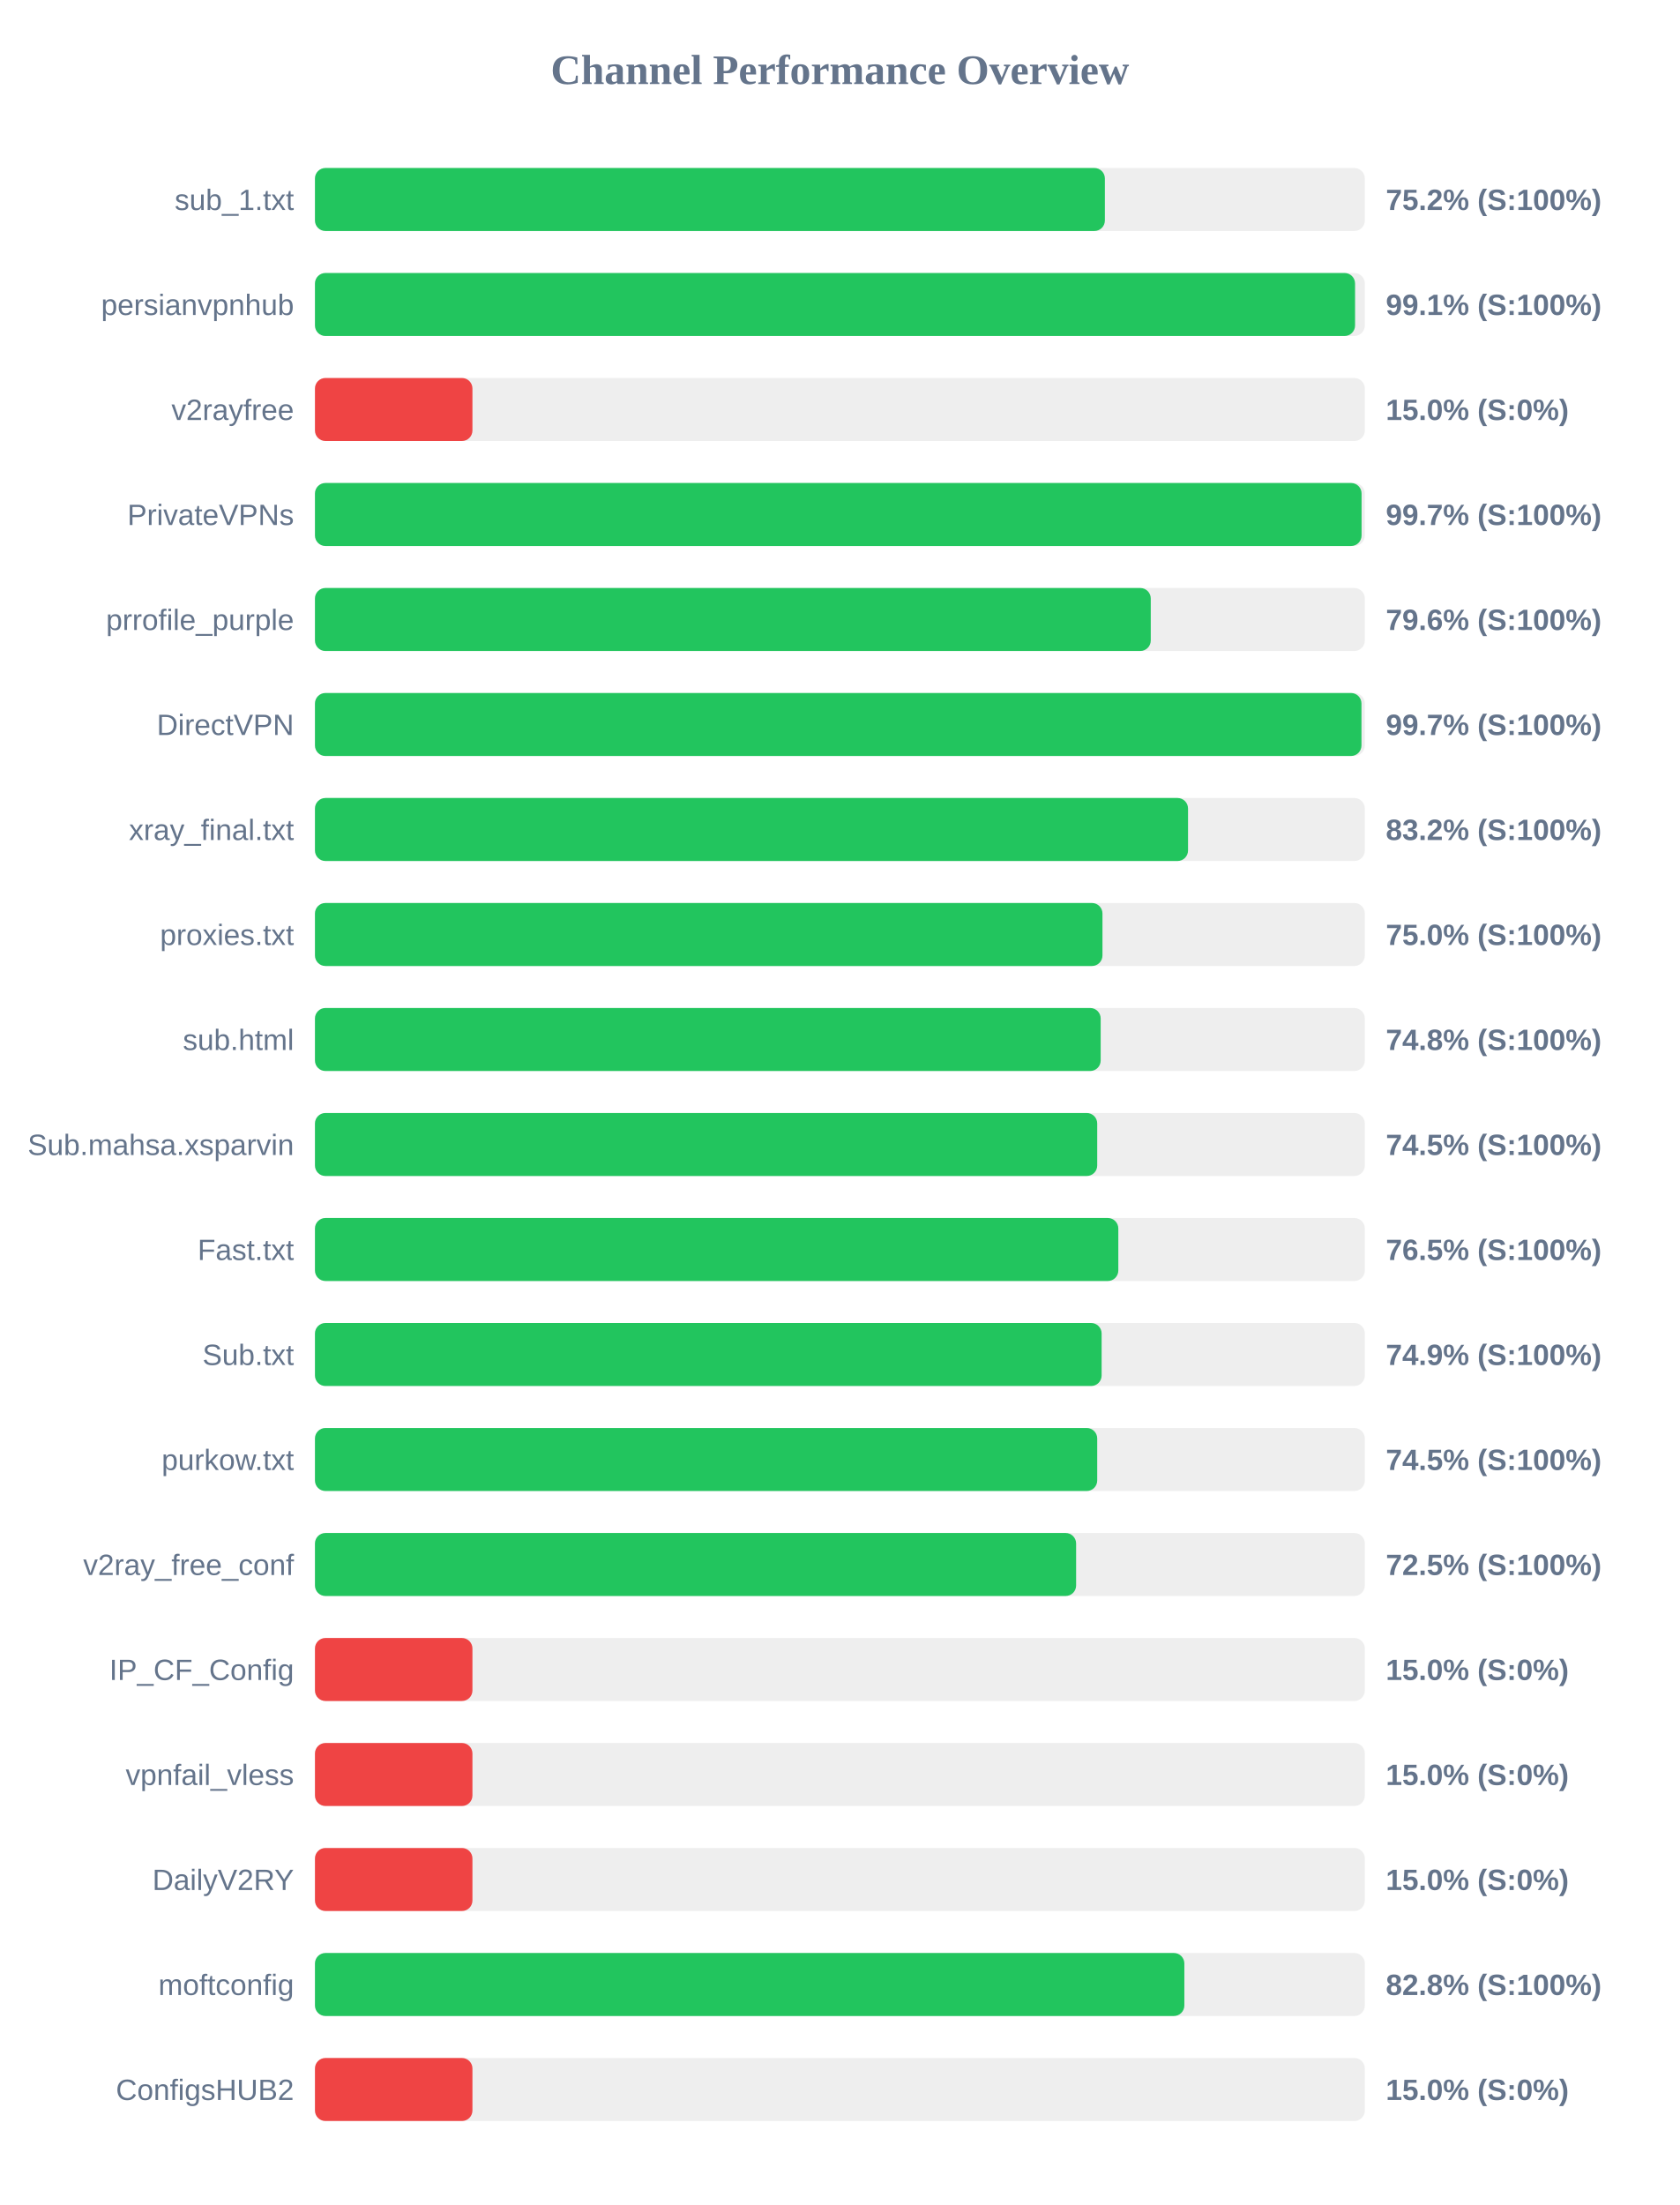
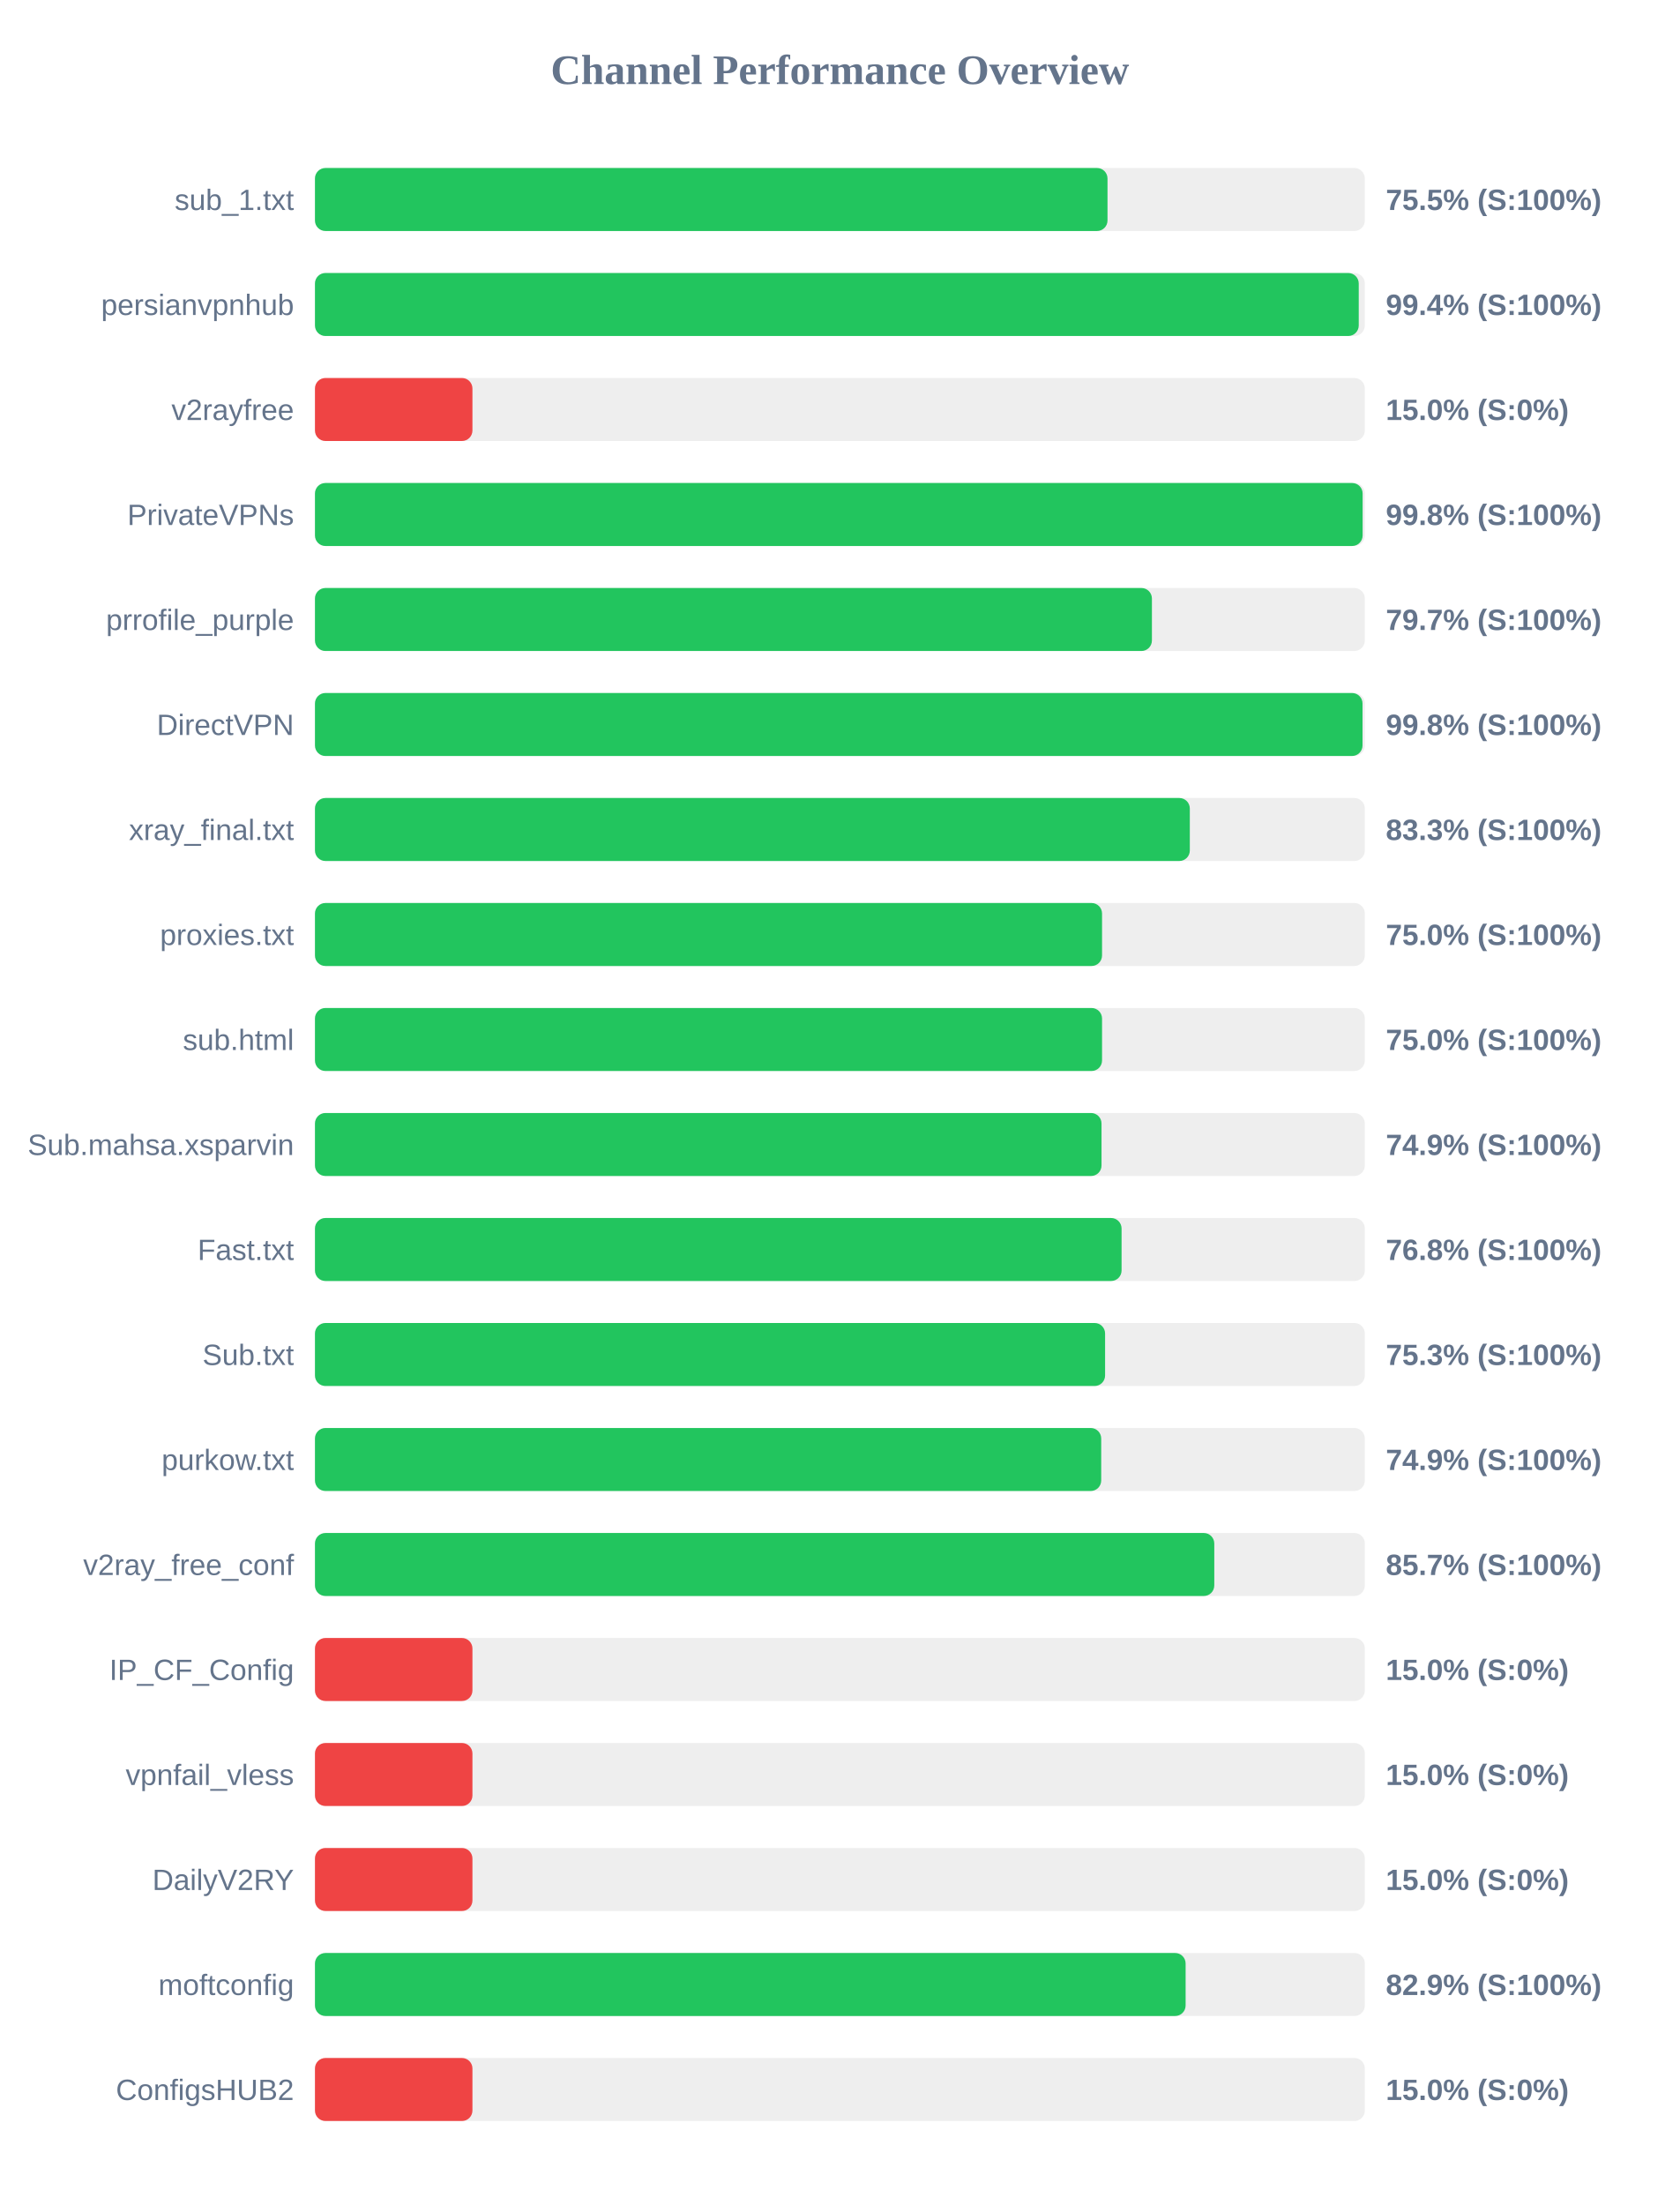
<svg xmlns="http://www.w3.org/2000/svg" width="800" height="1050" version="1.1">
  <style>
        .row { font: 14px Arial; fill: #64748b; }
        .score { font: bold 14px Arial; fill: #64748b; }
    </style>
  <text x="400" y="40" text-anchor="middle" font-size="20px" font-weight="bold" fill="#64748b">Channel Performance Overview</text>
  <rect x="150" y="80" width="500" height="30" fill="#eee" rx="5" />
-   <rect x="150" y="80" width="376.2" height="30" fill="#22c55e" rx="5" />
+   <rect x="150" y="80" width="377.45" height="30" fill="#22c55e" rx="5" />
  <text x="140" y="100" text-anchor="end" class="row">sub_1.txt</text>
-   <text x="660" y="100" text-anchor="start" class="score">75.2% (S:100%)</text>
+   <text x="660" y="100" text-anchor="start" class="score">75.5% (S:100%)</text>
  <rect x="150" y="130" width="500" height="30" fill="#eee" rx="5" />
-   <rect x="150" y="130" width="495.35" height="30" fill="#22c55e" rx="5" />
+   <rect x="150" y="130" width="497.1" height="30" fill="#22c55e" rx="5" />
  <text x="140" y="150" text-anchor="end" class="row">persianvpnhub</text>
-   <text x="660" y="150" text-anchor="start" class="score">99.1% (S:100%)</text>
+   <text x="660" y="150" text-anchor="start" class="score">99.4% (S:100%)</text>
  <rect x="150" y="180" width="500" height="30" fill="#eee" rx="5" />
  <rect x="150" y="180" width="75.0" height="30" fill="#ef4444" rx="5" />
  <text x="140" y="200" text-anchor="end" class="row">v2rayfree</text>
  <text x="660" y="200" text-anchor="start" class="score">15.0% (S:0%)</text>
  <rect x="150" y="230" width="500" height="30" fill="#eee" rx="5" />
-   <rect x="150" y="230" width="498.45" height="30" fill="#22c55e" rx="5" />
+   <rect x="150" y="230" width="498.95" height="30" fill="#22c55e" rx="5" />
  <text x="140" y="250" text-anchor="end" class="row">PrivateVPNs</text>
-   <text x="660" y="250" text-anchor="start" class="score">99.7% (S:100%)</text>
+   <text x="660" y="250" text-anchor="start" class="score">99.8% (S:100%)</text>
  <rect x="150" y="280" width="500" height="30" fill="#eee" rx="5" />
-   <rect x="150" y="280" width="398.05" height="30" fill="#22c55e" rx="5" />
+   <rect x="150" y="280" width="398.6" height="30" fill="#22c55e" rx="5" />
  <text x="140" y="300" text-anchor="end" class="row">prrofile_purple</text>
-   <text x="660" y="300" text-anchor="start" class="score">79.6% (S:100%)</text>
+   <text x="660" y="300" text-anchor="start" class="score">79.7% (S:100%)</text>
  <rect x="150" y="330" width="500" height="30" fill="#eee" rx="5" />
-   <rect x="150" y="330" width="498.4" height="30" fill="#22c55e" rx="5" />
+   <rect x="150" y="330" width="498.9" height="30" fill="#22c55e" rx="5" />
  <text x="140" y="350" text-anchor="end" class="row">DirectVPN</text>
-   <text x="660" y="350" text-anchor="start" class="score">99.7% (S:100%)</text>
+   <text x="660" y="350" text-anchor="start" class="score">99.8% (S:100%)</text>
  <rect x="150" y="380" width="500" height="30" fill="#eee" rx="5" />
-   <rect x="150" y="380" width="415.8" height="30" fill="#22c55e" rx="5" />
+   <rect x="150" y="380" width="416.65" height="30" fill="#22c55e" rx="5" />
  <text x="140" y="400" text-anchor="end" class="row">xray_final.txt</text>
-   <text x="660" y="400" text-anchor="start" class="score">83.2% (S:100%)</text>
+   <text x="660" y="400" text-anchor="start" class="score">83.3% (S:100%)</text>
  <rect x="150" y="430" width="500" height="30" fill="#eee" rx="5" />
-   <rect x="150" y="430" width="375.05" height="30" fill="#22c55e" rx="5" />
+   <rect x="150" y="430" width="374.85" height="30" fill="#22c55e" rx="5" />
  <text x="140" y="450" text-anchor="end" class="row">proxies.txt</text>
  <text x="660" y="450" text-anchor="start" class="score">75.0% (S:100%)</text>
  <rect x="150" y="480" width="500" height="30" fill="#eee" rx="5" />
-   <rect x="150" y="480" width="374.2" height="30" fill="#22c55e" rx="5" />
+   <rect x="150" y="480" width="374.85" height="30" fill="#22c55e" rx="5" />
  <text x="140" y="500" text-anchor="end" class="row">sub.html</text>
-   <text x="660" y="500" text-anchor="start" class="score">74.8% (S:100%)</text>
+   <text x="660" y="500" text-anchor="start" class="score">75.0% (S:100%)</text>
  <rect x="150" y="530" width="500" height="30" fill="#eee" rx="5" />
-   <rect x="150" y="530" width="372.55" height="30" fill="#22c55e" rx="5" />
+   <rect x="150" y="530" width="374.6" height="30" fill="#22c55e" rx="5" />
  <text x="140" y="550" text-anchor="end" class="row">Sub.mahsa.xsparvin</text>
-   <text x="660" y="550" text-anchor="start" class="score">74.5% (S:100%)</text>
+   <text x="660" y="550" text-anchor="start" class="score">74.9% (S:100%)</text>
  <rect x="150" y="580" width="500" height="30" fill="#eee" rx="5" />
-   <rect x="150" y="580" width="382.6" height="30" fill="#22c55e" rx="5" />
+   <rect x="150" y="580" width="384.15" height="30" fill="#22c55e" rx="5" />
  <text x="140" y="600" text-anchor="end" class="row">Fast.txt</text>
-   <text x="660" y="600" text-anchor="start" class="score">76.5% (S:100%)</text>
+   <text x="660" y="600" text-anchor="start" class="score">76.8% (S:100%)</text>
  <rect x="150" y="630" width="500" height="30" fill="#eee" rx="5" />
-   <rect x="150" y="630" width="374.65" height="30" fill="#22c55e" rx="5" />
+   <rect x="150" y="630" width="376.3" height="30" fill="#22c55e" rx="5" />
  <text x="140" y="650" text-anchor="end" class="row">Sub.txt</text>
-   <text x="660" y="650" text-anchor="start" class="score">74.9% (S:100%)</text>
+   <text x="660" y="650" text-anchor="start" class="score">75.3% (S:100%)</text>
  <rect x="150" y="680" width="500" height="30" fill="#eee" rx="5" />
-   <rect x="150" y="680" width="372.55" height="30" fill="#22c55e" rx="5" />
+   <rect x="150" y="680" width="374.45" height="30" fill="#22c55e" rx="5" />
  <text x="140" y="700" text-anchor="end" class="row">purkow.txt</text>
-   <text x="660" y="700" text-anchor="start" class="score">74.5% (S:100%)</text>
+   <text x="660" y="700" text-anchor="start" class="score">74.9% (S:100%)</text>
  <rect x="150" y="730" width="500" height="30" fill="#eee" rx="5" />
-   <rect x="150" y="730" width="362.5" height="30" fill="#22c55e" rx="5" />
+   <rect x="150" y="730" width="428.3" height="30" fill="#22c55e" rx="5" />
  <text x="140" y="750" text-anchor="end" class="row">v2ray_free_conf</text>
-   <text x="660" y="750" text-anchor="start" class="score">72.5% (S:100%)</text>
+   <text x="660" y="750" text-anchor="start" class="score">85.7% (S:100%)</text>
  <rect x="150" y="780" width="500" height="30" fill="#eee" rx="5" />
  <rect x="150" y="780" width="75.0" height="30" fill="#ef4444" rx="5" />
  <text x="140" y="800" text-anchor="end" class="row">IP_CF_Config</text>
  <text x="660" y="800" text-anchor="start" class="score">15.0% (S:0%)</text>
  <rect x="150" y="830" width="500" height="30" fill="#eee" rx="5" />
  <rect x="150" y="830" width="75.0" height="30" fill="#ef4444" rx="5" />
  <text x="140" y="850" text-anchor="end" class="row">vpnfail_vless</text>
  <text x="660" y="850" text-anchor="start" class="score">15.0% (S:0%)</text>
  <rect x="150" y="880" width="500" height="30" fill="#eee" rx="5" />
  <rect x="150" y="880" width="75.0" height="30" fill="#ef4444" rx="5" />
  <text x="140" y="900" text-anchor="end" class="row">DailyV2RY</text>
  <text x="660" y="900" text-anchor="start" class="score">15.0% (S:0%)</text>
  <rect x="150" y="930" width="500" height="30" fill="#eee" rx="5" />
-   <rect x="150" y="930" width="414.05" height="30" fill="#22c55e" rx="5" />
+   <rect x="150" y="930" width="414.65" height="30" fill="#22c55e" rx="5" />
  <text x="140" y="950" text-anchor="end" class="row">moftconfig</text>
-   <text x="660" y="950" text-anchor="start" class="score">82.8% (S:100%)</text>
+   <text x="660" y="950" text-anchor="start" class="score">82.9% (S:100%)</text>
  <rect x="150" y="980" width="500" height="30" fill="#eee" rx="5" />
  <rect x="150" y="980" width="75.0" height="30" fill="#ef4444" rx="5" />
  <text x="140" y="1000" text-anchor="end" class="row">ConfigsHUB2</text>
  <text x="660" y="1000" text-anchor="start" class="score">15.0% (S:0%)</text>
</svg>
